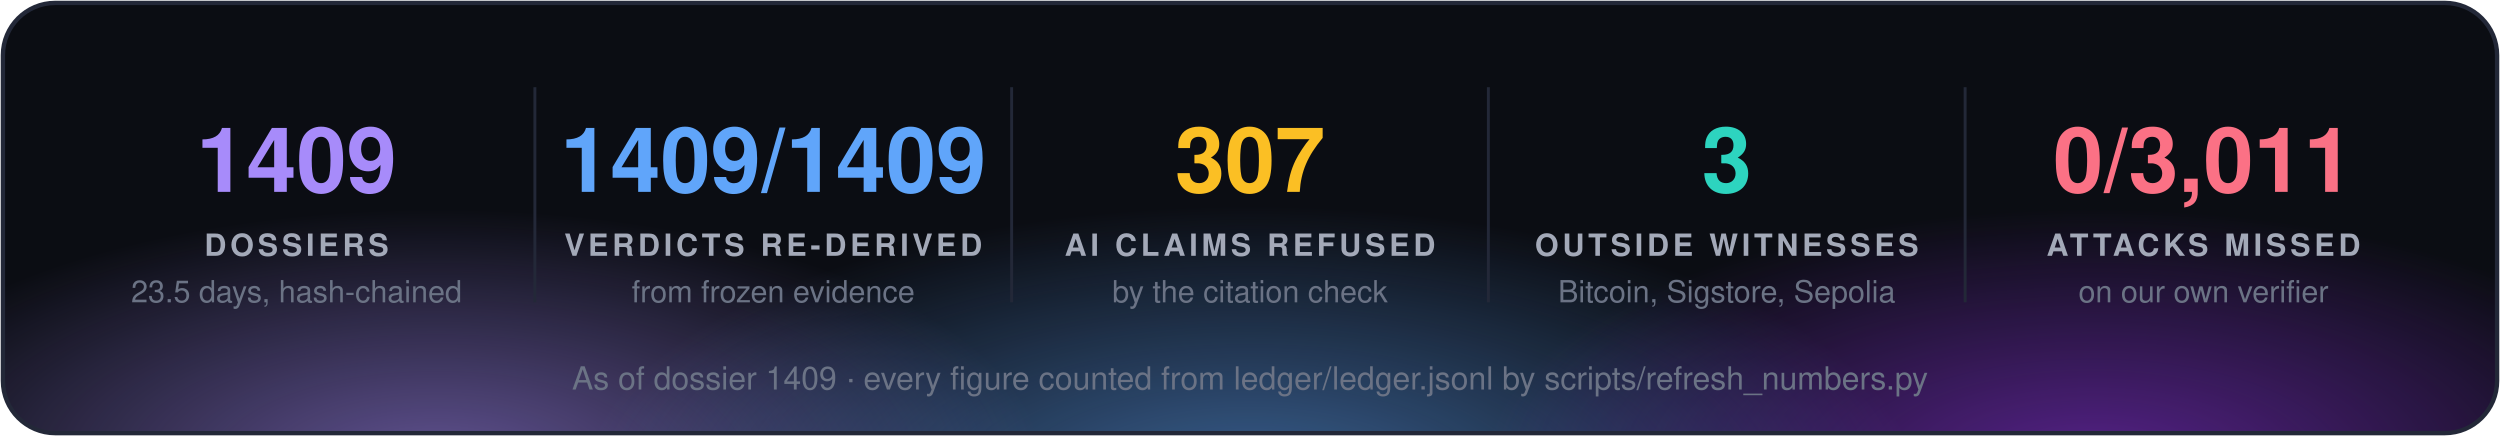
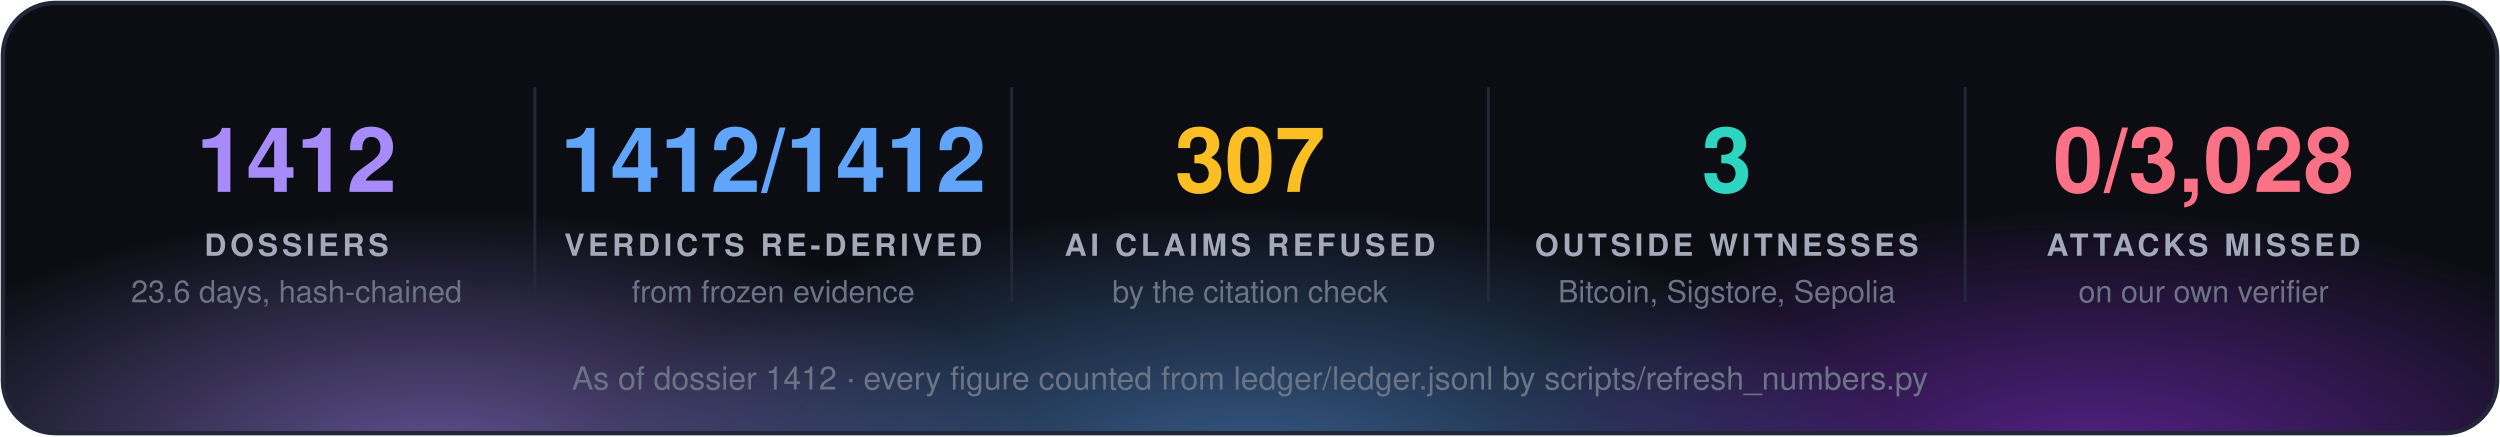
<svg xmlns="http://www.w3.org/2000/svg" width="860" height="150" viewBox="0 0 860 150" font-family="'Segoe UI', 'Helvetica Neue', Helvetica, Arial, sans-serif">
  <defs>
    <radialGradient id="g0" cx="50%" cy="50%" r="50%">
      <stop offset="0" stop-color="#a78bfa" stop-opacity="0.55" />
      <stop offset="1" stop-color="#a78bfa" stop-opacity="0" />
    </radialGradient>
    <radialGradient id="g1" cx="50%" cy="50%" r="50%">
      <stop offset="0" stop-color="#60a5fa" stop-opacity="0.55" />
      <stop offset="1" stop-color="#60a5fa" stop-opacity="0" />
    </radialGradient>
    <radialGradient id="g2" cx="50%" cy="50%" r="50%">
      <stop offset="0" stop-color="#9333ea" stop-opacity="0.55" />
      <stop offset="1" stop-color="#9333ea" stop-opacity="0" />
    </radialGradient>
    <clipPath id="panel">
      <rect x="1" y="1" width="858" height="148" rx="18" />
    </clipPath>
  </defs>
  <rect x="1" y="1" width="858" height="148" rx="18" fill="#0b0d13" />
  <g clip-path="url(#panel)">
    <ellipse cx="150" cy="160" rx="210" ry="88" fill="url(#g0)" />
    <ellipse cx="430" cy="168" rx="230" ry="97" fill="url(#g1)" />
    <ellipse cx="720" cy="160" rx="210" ry="88" fill="url(#g2)" />
  </g>
  <rect x="1" y="1" width="858" height="148" rx="18" fill="none" stroke="#232838" stroke-width="1.5" />
-   <text x="102.0" y="66" fill="#a78bfa" font-size="31" font-weight="700" text-anchor="middle">1409</text>
+   <text x="102.0" y="66" fill="#a78bfa" font-size="31" font-weight="700" text-anchor="middle">1412</text>
  <text x="102.0" y="88" fill="#a3a9b8" font-size="10.5" font-weight="700" letter-spacing="1.3" text-anchor="middle">DOSSIERS</text>
-   <text x="102.0" y="104" fill="#6b7385" font-size="10.5" text-anchor="middle">23.5 days, hash-chained</text>
+   <text x="102.0" y="104" fill="#6b7385" font-size="10.5" text-anchor="middle">23.6 days, hash-chained</text>
  <line x1="184.0" y1="30" x2="184.0" y2="104" stroke="#232838" />
-   <text x="266.0" y="66" fill="#60a5fa" font-size="31" font-weight="700" text-anchor="middle">1409/1409</text>
+   <text x="266.0" y="66" fill="#60a5fa" font-size="31" font-weight="700" text-anchor="middle">1412/1412</text>
  <text x="266.0" y="88" fill="#a3a9b8" font-size="10.5" font-weight="700" letter-spacing="1.3" text-anchor="middle">VERDICTS RE-DERIVED</text>
  <text x="266.0" y="104" fill="#6b7385" font-size="10.5" text-anchor="middle">from frozen evidence</text>
  <line x1="348.0" y1="30" x2="348.0" y2="104" stroke="#232838" />
  <text x="430.0" y="66" fill="#fbbf24" font-size="31" font-weight="700" text-anchor="middle">307</text>
  <text x="430.0" y="88" fill="#a3a9b8" font-size="10.5" font-weight="700" letter-spacing="1.3" text-anchor="middle">AI CLAIMS REFUSED</text>
  <text x="430.0" y="104" fill="#6b7385" font-size="10.5" text-anchor="middle">by the citation check</text>
  <line x1="512.0" y1="30" x2="512.0" y2="104" stroke="#232838" />
  <text x="594.0" y="66" fill="#2dd4bf" font-size="31" font-weight="700" text-anchor="middle">3</text>
  <text x="594.0" y="88" fill="#a3a9b8" font-size="10.5" font-weight="700" letter-spacing="1.3" text-anchor="middle">OUTSIDE WITNESSES</text>
  <text x="594.0" y="104" fill="#6b7385" font-size="10.5" text-anchor="middle">Bitcoin, Sigstore, Sepolia</text>
  <line x1="676.0" y1="30" x2="676.0" y2="104" stroke="#232838" />
-   <text x="758.0" y="66" fill="#fb7185" font-size="31" font-weight="700" text-anchor="middle">0/3,011</text>
+   <text x="758.0" y="66" fill="#fb7185" font-size="31" font-weight="700" text-anchor="middle">0/3,028</text>
  <text x="758.0" y="88" fill="#a3a9b8" font-size="10.5" font-weight="700" letter-spacing="1.3" text-anchor="middle">ATTACKS MISSED</text>
  <text x="758.0" y="104" fill="#6b7385" font-size="10.5" text-anchor="middle">on our own verifier</text>
-   <text x="430.0" y="134" fill="#6b7385" font-size="11" text-anchor="middle">As of dossier 1409 · every figure counted from ledger/ledger.jsonl by scripts/refresh_numbers.py</text>
+   <text x="430.0" y="134" fill="#6b7385" font-size="11" text-anchor="middle">As of dossier 1412 · every figure counted from ledger/ledger.jsonl by scripts/refresh_numbers.py</text>
</svg>
